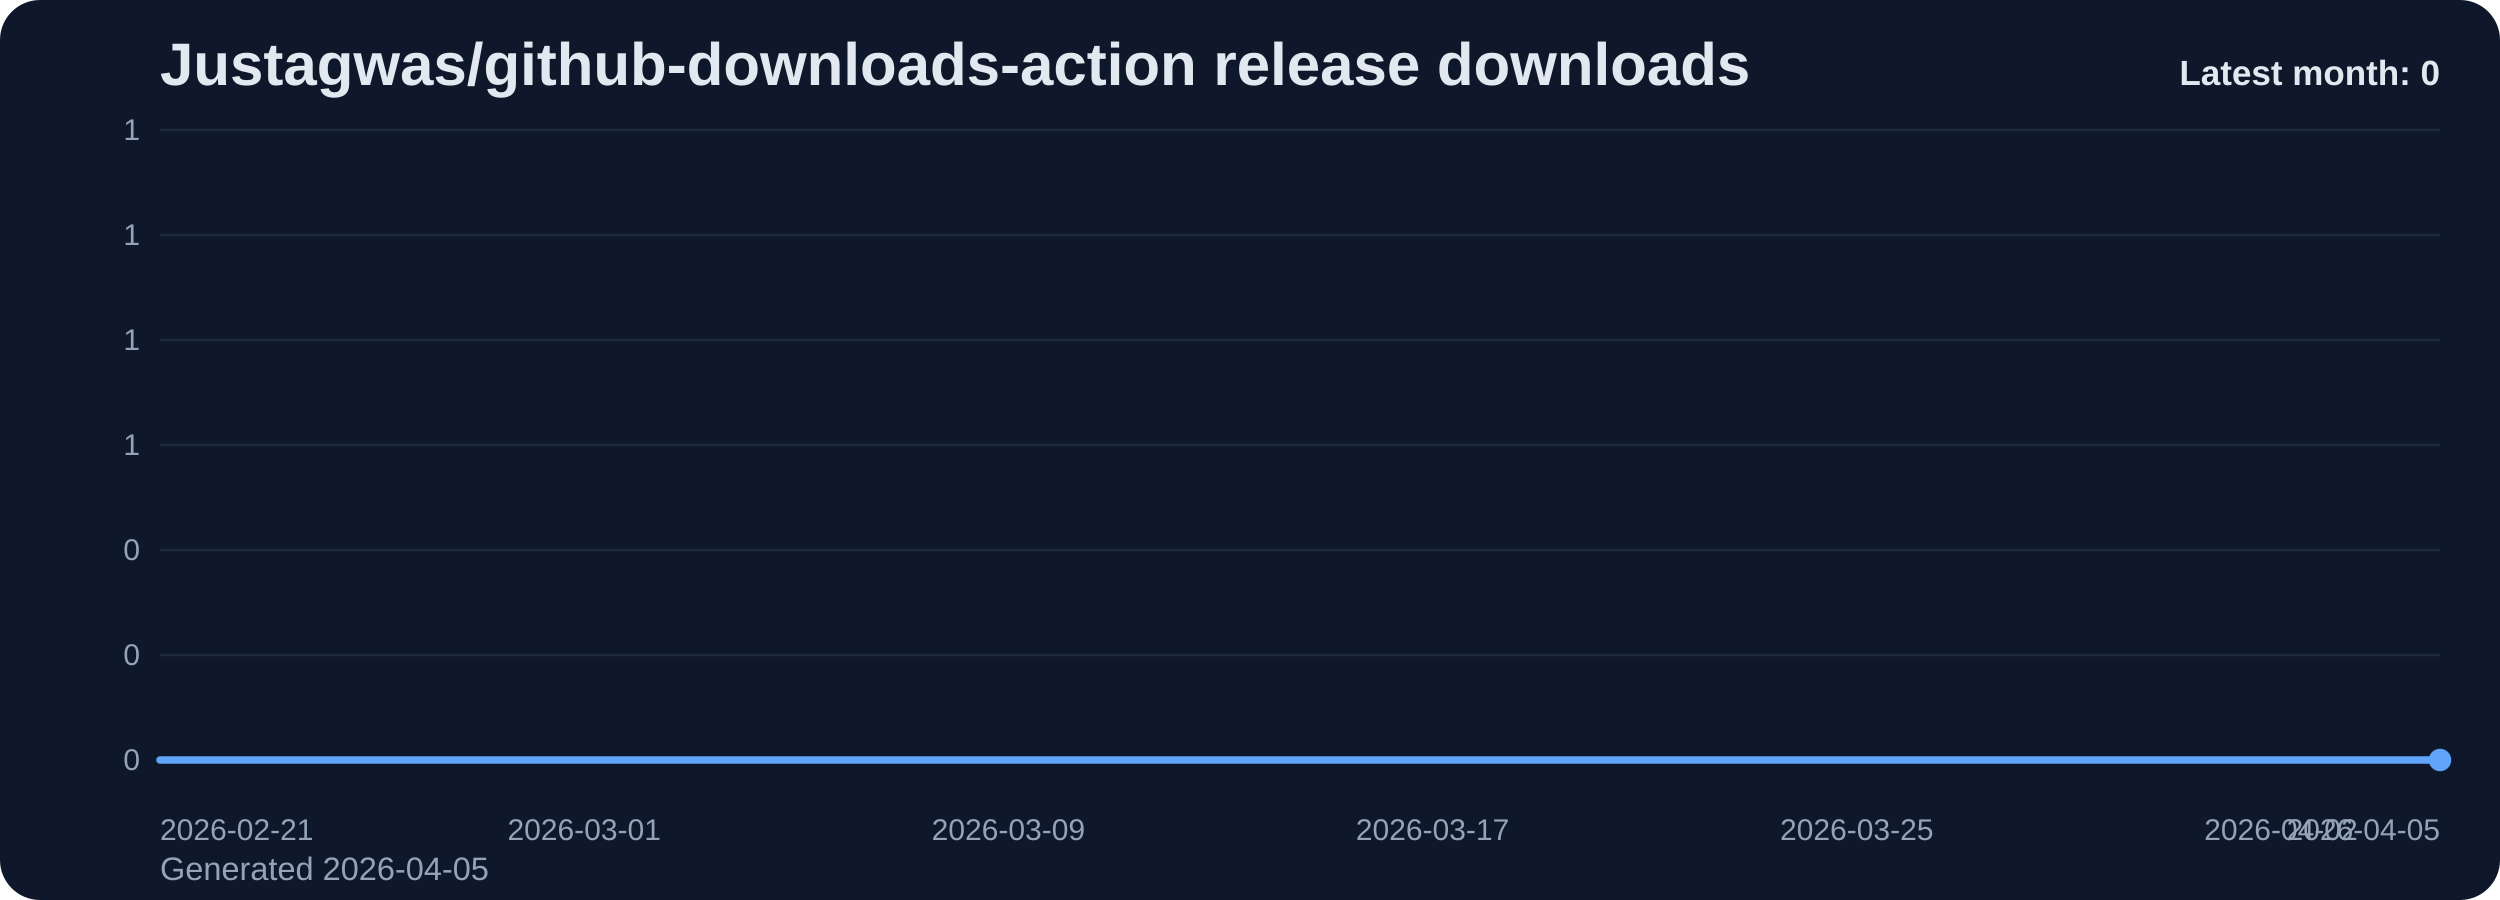
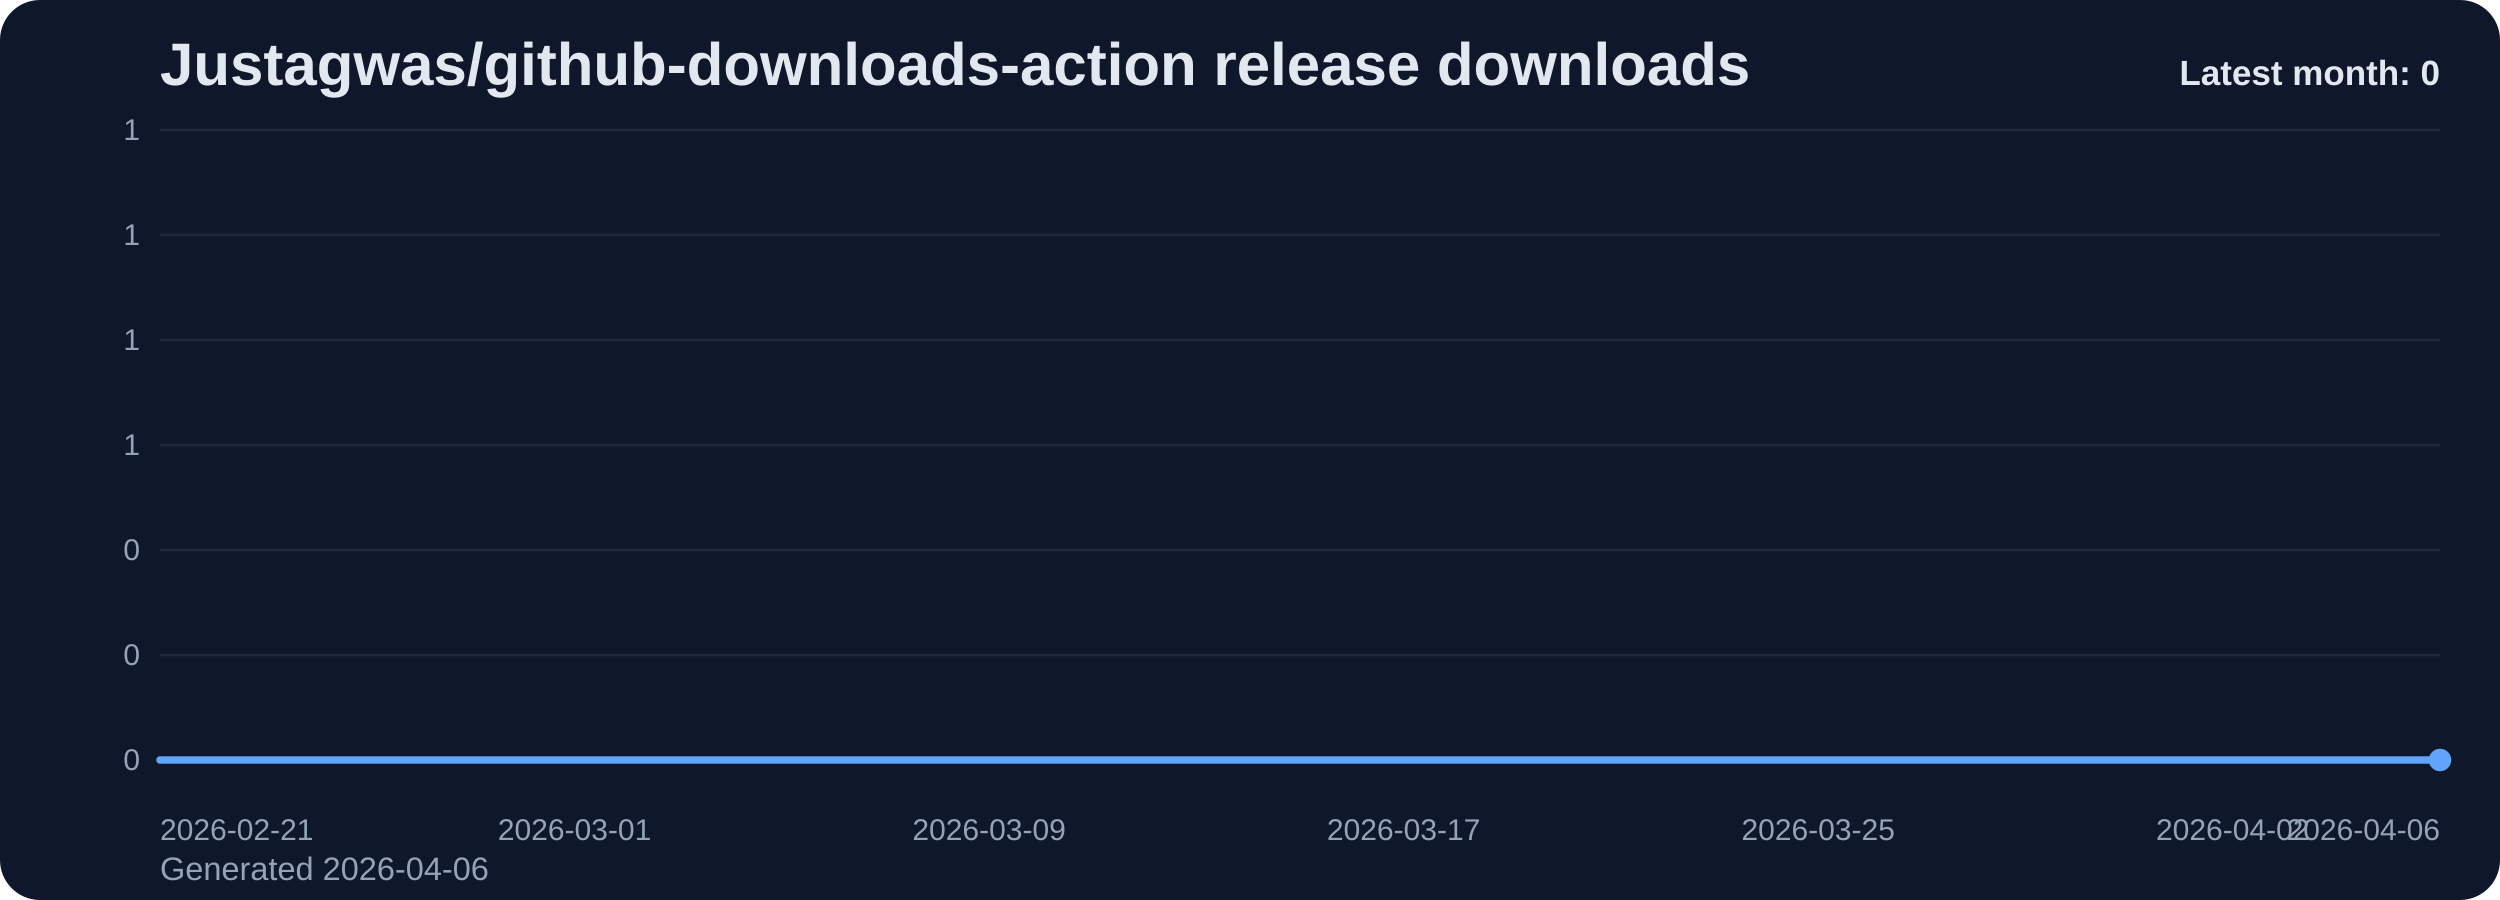
<svg xmlns="http://www.w3.org/2000/svg" viewBox="0 0 1000 360" role="img" aria-label="Justagwas/github-downloads-action release downloads chart">
  <defs>
    <linearGradient id="fill-monthly-slate" x1="0" y1="0" x2="0" y2="1">
      <stop offset="0%" stop-color="#60a5fa" stop-opacity="0.32" />
      <stop offset="100%" stop-color="#60a5fa" stop-opacity="0.05" />
    </linearGradient>
    <style>
      .bg { fill: #0f172a; }
      .title { font: 700 24px Arial, sans-serif; fill: #e2e8f0; }
      .sub { font: 400 13px Arial, sans-serif; fill: #94a3b8; }
      .grid { stroke: #1e293b; stroke-width: 1; }
      .axis { font: 400 12px Arial, sans-serif; fill: #94a3b8; }
      .line { fill: none; stroke: #60a5fa; stroke-width: 3; stroke-linecap: round; stroke-linejoin: round; }
      .dot { fill: #60a5fa; }
      .value { font: 600 11px Arial, sans-serif; fill: #cbd5e1; }
      .latest { font: 700 14px Arial, sans-serif; fill: #e2e8f0; }
    </style>
  </defs>
  <rect class="bg" x="0" y="0" width="1000" height="360" rx="16" />
  <text class="title" x="64" y="34">Justagwas/github-downloads-action release downloads</text>
-   <text class="sub" x="64" y="352">Generated 2026-04-05</text>
+   <text class="sub" x="64" y="352">Generated 2026-04-06</text>
  <line x1="64" y1="52.00" x2="976" y2="52.00" class="grid" />
  <text x="56" y="56.00" text-anchor="end" class="axis">1</text>
  <line x1="64" y1="94.00" x2="976" y2="94.00" class="grid" />
  <text x="56" y="98.00" text-anchor="end" class="axis">1</text>
  <line x1="64" y1="136.00" x2="976" y2="136.00" class="grid" />
  <text x="56" y="140.00" text-anchor="end" class="axis">1</text>
  <line x1="64" y1="178.00" x2="976" y2="178.00" class="grid" />
  <text x="56" y="182.00" text-anchor="end" class="axis">1</text>
  <line x1="64" y1="220.00" x2="976" y2="220.00" class="grid" />
  <text x="56" y="224.00" text-anchor="end" class="axis">0</text>
  <line x1="64" y1="262.00" x2="976" y2="262.00" class="grid" />
  <text x="56" y="266.00" text-anchor="end" class="axis">0</text>
  <line x1="64" y1="304.00" x2="976" y2="304.00" class="grid" />
  <text x="56" y="308.00" text-anchor="end" class="axis">0</text>
-   <path d="M 64.00 304 L 64.00 304.00 L 85.21 304.00 L 106.42 304.00 L 127.63 304.00 L 148.84 304.00 L 170.05 304.00 L 191.26 304.00 L 212.47 304.00 L 233.67 304.00 L 254.88 304.00 L 276.09 304.00 L 297.30 304.00 L 318.51 304.00 L 339.72 304.00 L 360.93 304.00 L 382.14 304.00 L 403.35 304.00 L 424.56 304.00 L 445.77 304.00 L 466.98 304.00 L 488.19 304.00 L 509.40 304.00 L 530.60 304.00 L 551.81 304.00 L 573.02 304.00 L 594.23 304.00 L 615.44 304.00 L 636.65 304.00 L 657.86 304.00 L 679.07 304.00 L 700.28 304.00 L 721.49 304.00 L 742.70 304.00 L 763.91 304.00 L 785.12 304.00 L 806.33 304.00 L 827.53 304.00 L 848.74 304.00 L 869.95 304.00 L 891.16 304.00 L 912.37 304.00 L 933.58 304.00 L 954.79 304.00 L 976.00 304.00 L 976.00 304 Z" fill="url(#fill-monthly-slate)" />
-   <polyline class="line" points="64.00,304.00 85.21,304.00 106.42,304.00 127.63,304.00 148.84,304.00 170.05,304.00 191.26,304.00 212.47,304.00 233.67,304.00 254.88,304.00 276.09,304.00 297.30,304.00 318.51,304.00 339.72,304.00 360.93,304.00 382.14,304.00 403.35,304.00 424.56,304.00 445.77,304.00 466.98,304.00 488.19,304.00 509.40,304.00 530.60,304.00 551.81,304.00 573.02,304.00 594.23,304.00 615.44,304.00 636.65,304.00 657.86,304.00 679.07,304.00 700.28,304.00 721.49,304.00 742.70,304.00 763.91,304.00 785.12,304.00 806.33,304.00 827.53,304.00 848.74,304.00 869.95,304.00 891.16,304.00 912.37,304.00 933.58,304.00 954.79,304.00 976.00,304.00" />
+   <path d="M 64.00 304 L 64.00 304.00 L 84.73 304.00 L 105.45 304.00 L 126.18 304.00 L 146.91 304.00 L 167.64 304.00 L 188.36 304.00 L 209.09 304.00 L 229.82 304.00 L 250.55 304.00 L 271.27 304.00 L 292.00 304.00 L 312.73 304.00 L 333.45 304.00 L 354.18 304.00 L 374.91 304.00 L 395.64 304.00 L 416.36 304.00 L 437.09 304.00 L 457.82 304.00 L 478.55 304.00 L 499.27 304.00 L 520.00 304.00 L 540.73 304.00 L 561.45 304.00 L 582.18 304.00 L 602.91 304.00 L 623.64 304.00 L 644.36 304.00 L 665.09 304.00 L 685.82 304.00 L 706.55 304.00 L 727.27 304.00 L 748.00 304.00 L 768.73 304.00 L 789.45 304.00 L 810.18 304.00 L 830.91 304.00 L 851.64 304.00 L 872.36 304.00 L 893.09 304.00 L 913.82 304.00 L 934.55 304.00 L 955.27 304.00 L 976.00 304.00 L 976.00 304 Z" fill="url(#fill-monthly-slate)" />
+   <polyline class="line" points="64.00,304.00 84.73,304.00 105.45,304.00 126.18,304.00 146.91,304.00 167.64,304.00 188.36,304.00 209.09,304.00 229.82,304.00 250.55,304.00 271.27,304.00 292.00,304.00 312.73,304.00 333.45,304.00 354.18,304.00 374.91,304.00 395.64,304.00 416.36,304.00 437.09,304.00 457.82,304.00 478.55,304.00 499.27,304.00 520.00,304.00 540.73,304.00 561.45,304.00 582.18,304.00 602.91,304.00 623.64,304.00 644.36,304.00 665.09,304.00 685.82,304.00 706.55,304.00 727.27,304.00 748.00,304.00 768.73,304.00 789.45,304.00 810.18,304.00 830.91,304.00 851.64,304.00 872.36,304.00 893.09,304.00 913.82,304.00 934.55,304.00 955.27,304.00 976.00,304.00" />
  <circle class="dot" cx="976.00" cy="304.00" r="4.5" />
  <text class="axis" x="64.00" y="336" text-anchor="start">2026-02-21</text>
-   <text class="axis" x="233.67" y="336" text-anchor="middle">2026-03-01</text>
-   <text class="axis" x="403.35" y="336" text-anchor="middle">2026-03-09</text>
-   <text class="axis" x="573.02" y="336" text-anchor="middle">2026-03-17</text>
-   <text class="axis" x="742.70" y="336" text-anchor="middle">2026-03-25</text>
-   <text class="axis" x="912.37" y="336" text-anchor="middle">2026-04-02</text>
-   <text class="axis" x="976.00" y="336" text-anchor="end">2026-04-05</text>
+   <text class="axis" x="229.82" y="336" text-anchor="middle">2026-03-01</text>
+   <text class="axis" x="395.64" y="336" text-anchor="middle">2026-03-09</text>
+   <text class="axis" x="561.45" y="336" text-anchor="middle">2026-03-17</text>
+   <text class="axis" x="727.27" y="336" text-anchor="middle">2026-03-25</text>
+   <text class="axis" x="893.09" y="336" text-anchor="middle">2026-04-02</text>
+   <text class="axis" x="976.00" y="336" text-anchor="end">2026-04-06</text>
  <text class="latest" x="976" y="34" text-anchor="end">Latest month: 0</text>
</svg>
